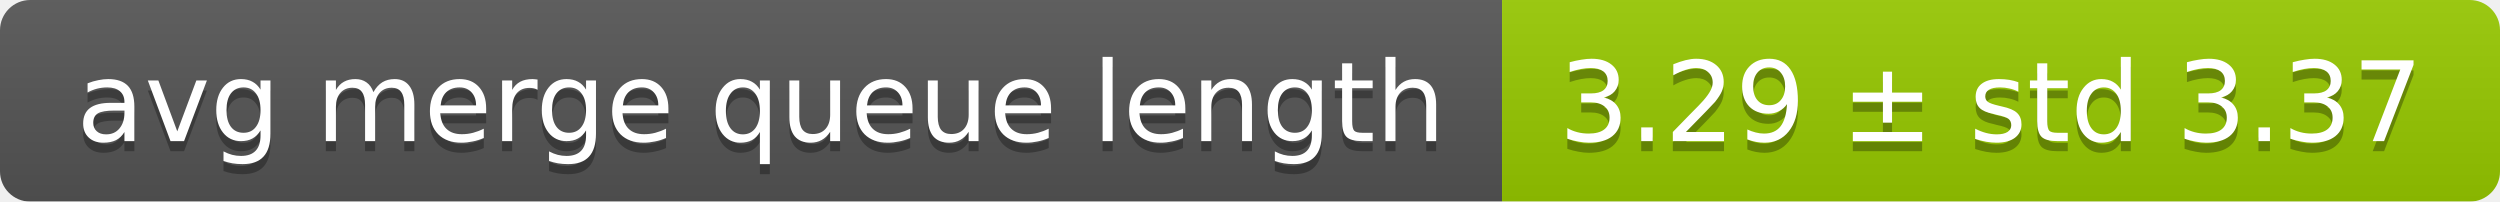
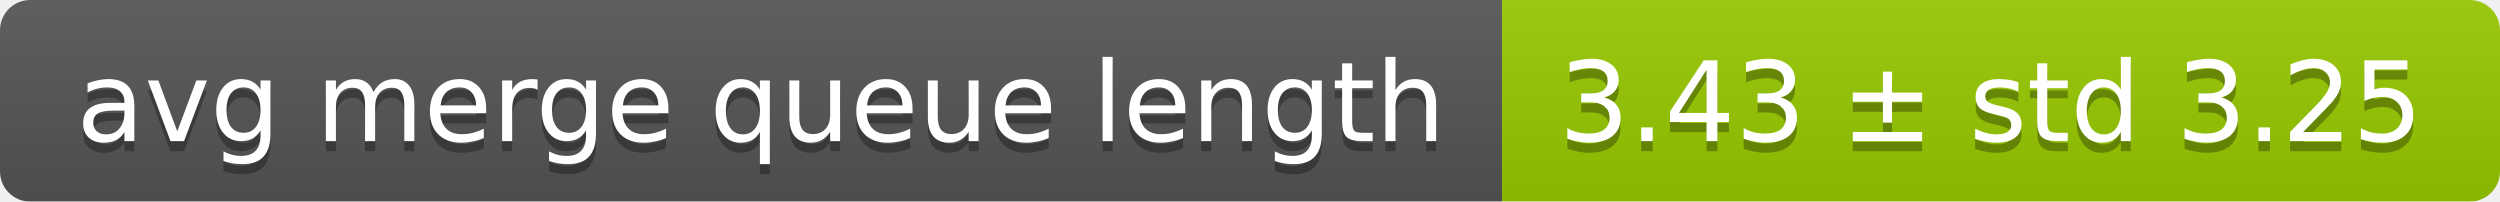
<svg xmlns="http://www.w3.org/2000/svg" width="248" height="20">
  <linearGradient id="smooth" x2="0" y2="100%">
    <stop offset="0" stop-color="#bbb" stop-opacity=".1" />
    <stop offset="1" stop-opacity=".1" />
  </linearGradient>
  <mask id="round">
    <rect width="248" height="20" rx="3" fill="#fff" />
  </mask>
  <g mask="url(#round)">
    <rect width="149" height="20" fill="#555" />
    <rect x="149" width="99" height="20" fill="#97ca00" />
    <rect width="248" height="20" fill="url(#smooth)" />
  </g>
  <g fill="#fff" text-anchor="middle" font-family="DejaVu Sans,Verdana,Geneva,sans-serif" font-size="11">
    <text x="75.5" y="15" fill="#010101" fill-opacity=".3">avg merge queue length</text>
    <text x="75.5" y="14">avg merge queue length</text>
-     <text x="197.5" y="15" fill="#010101" fill-opacity=".3">3.29 ± std 3.37</text>
-     <text x="197.5" y="14">3.29 ± std 3.37</text>
+     <text x="197.5" y="15" fill="#010101" fill-opacity=".3">3.43 ± std 3.25</text>
+     <text x="197.5" y="14">3.43 ± std 3.25</text>
  </g>
</svg>
